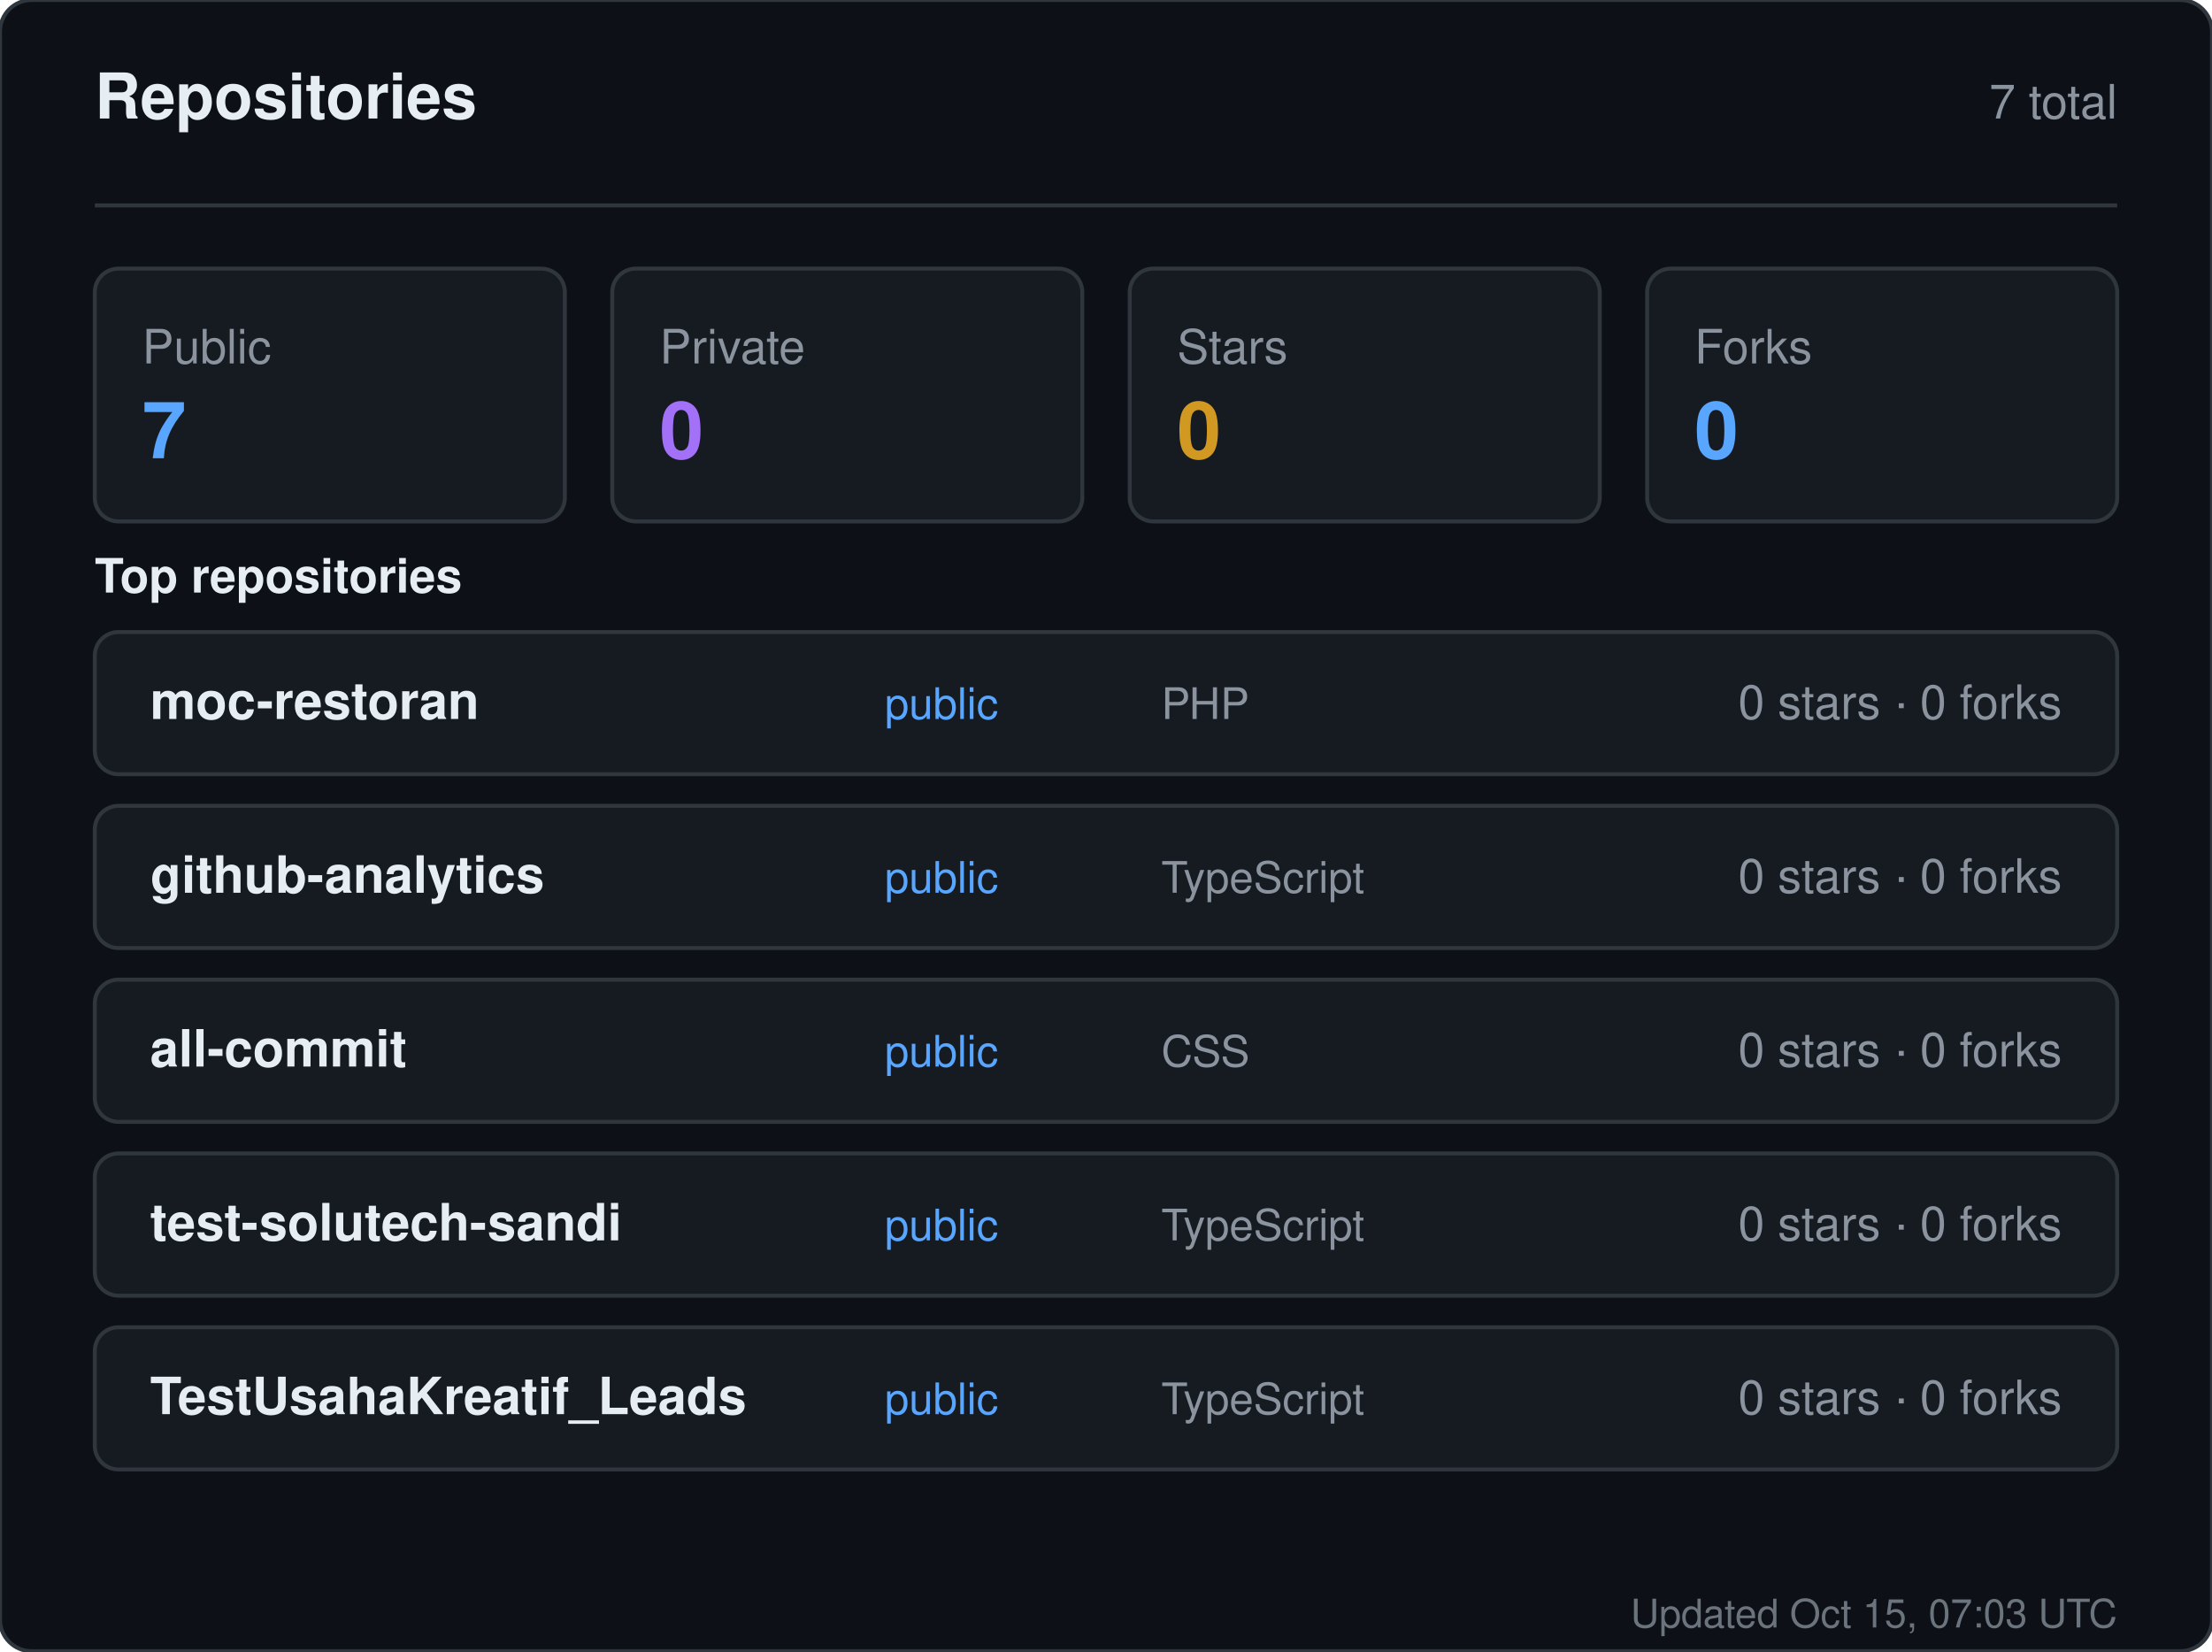
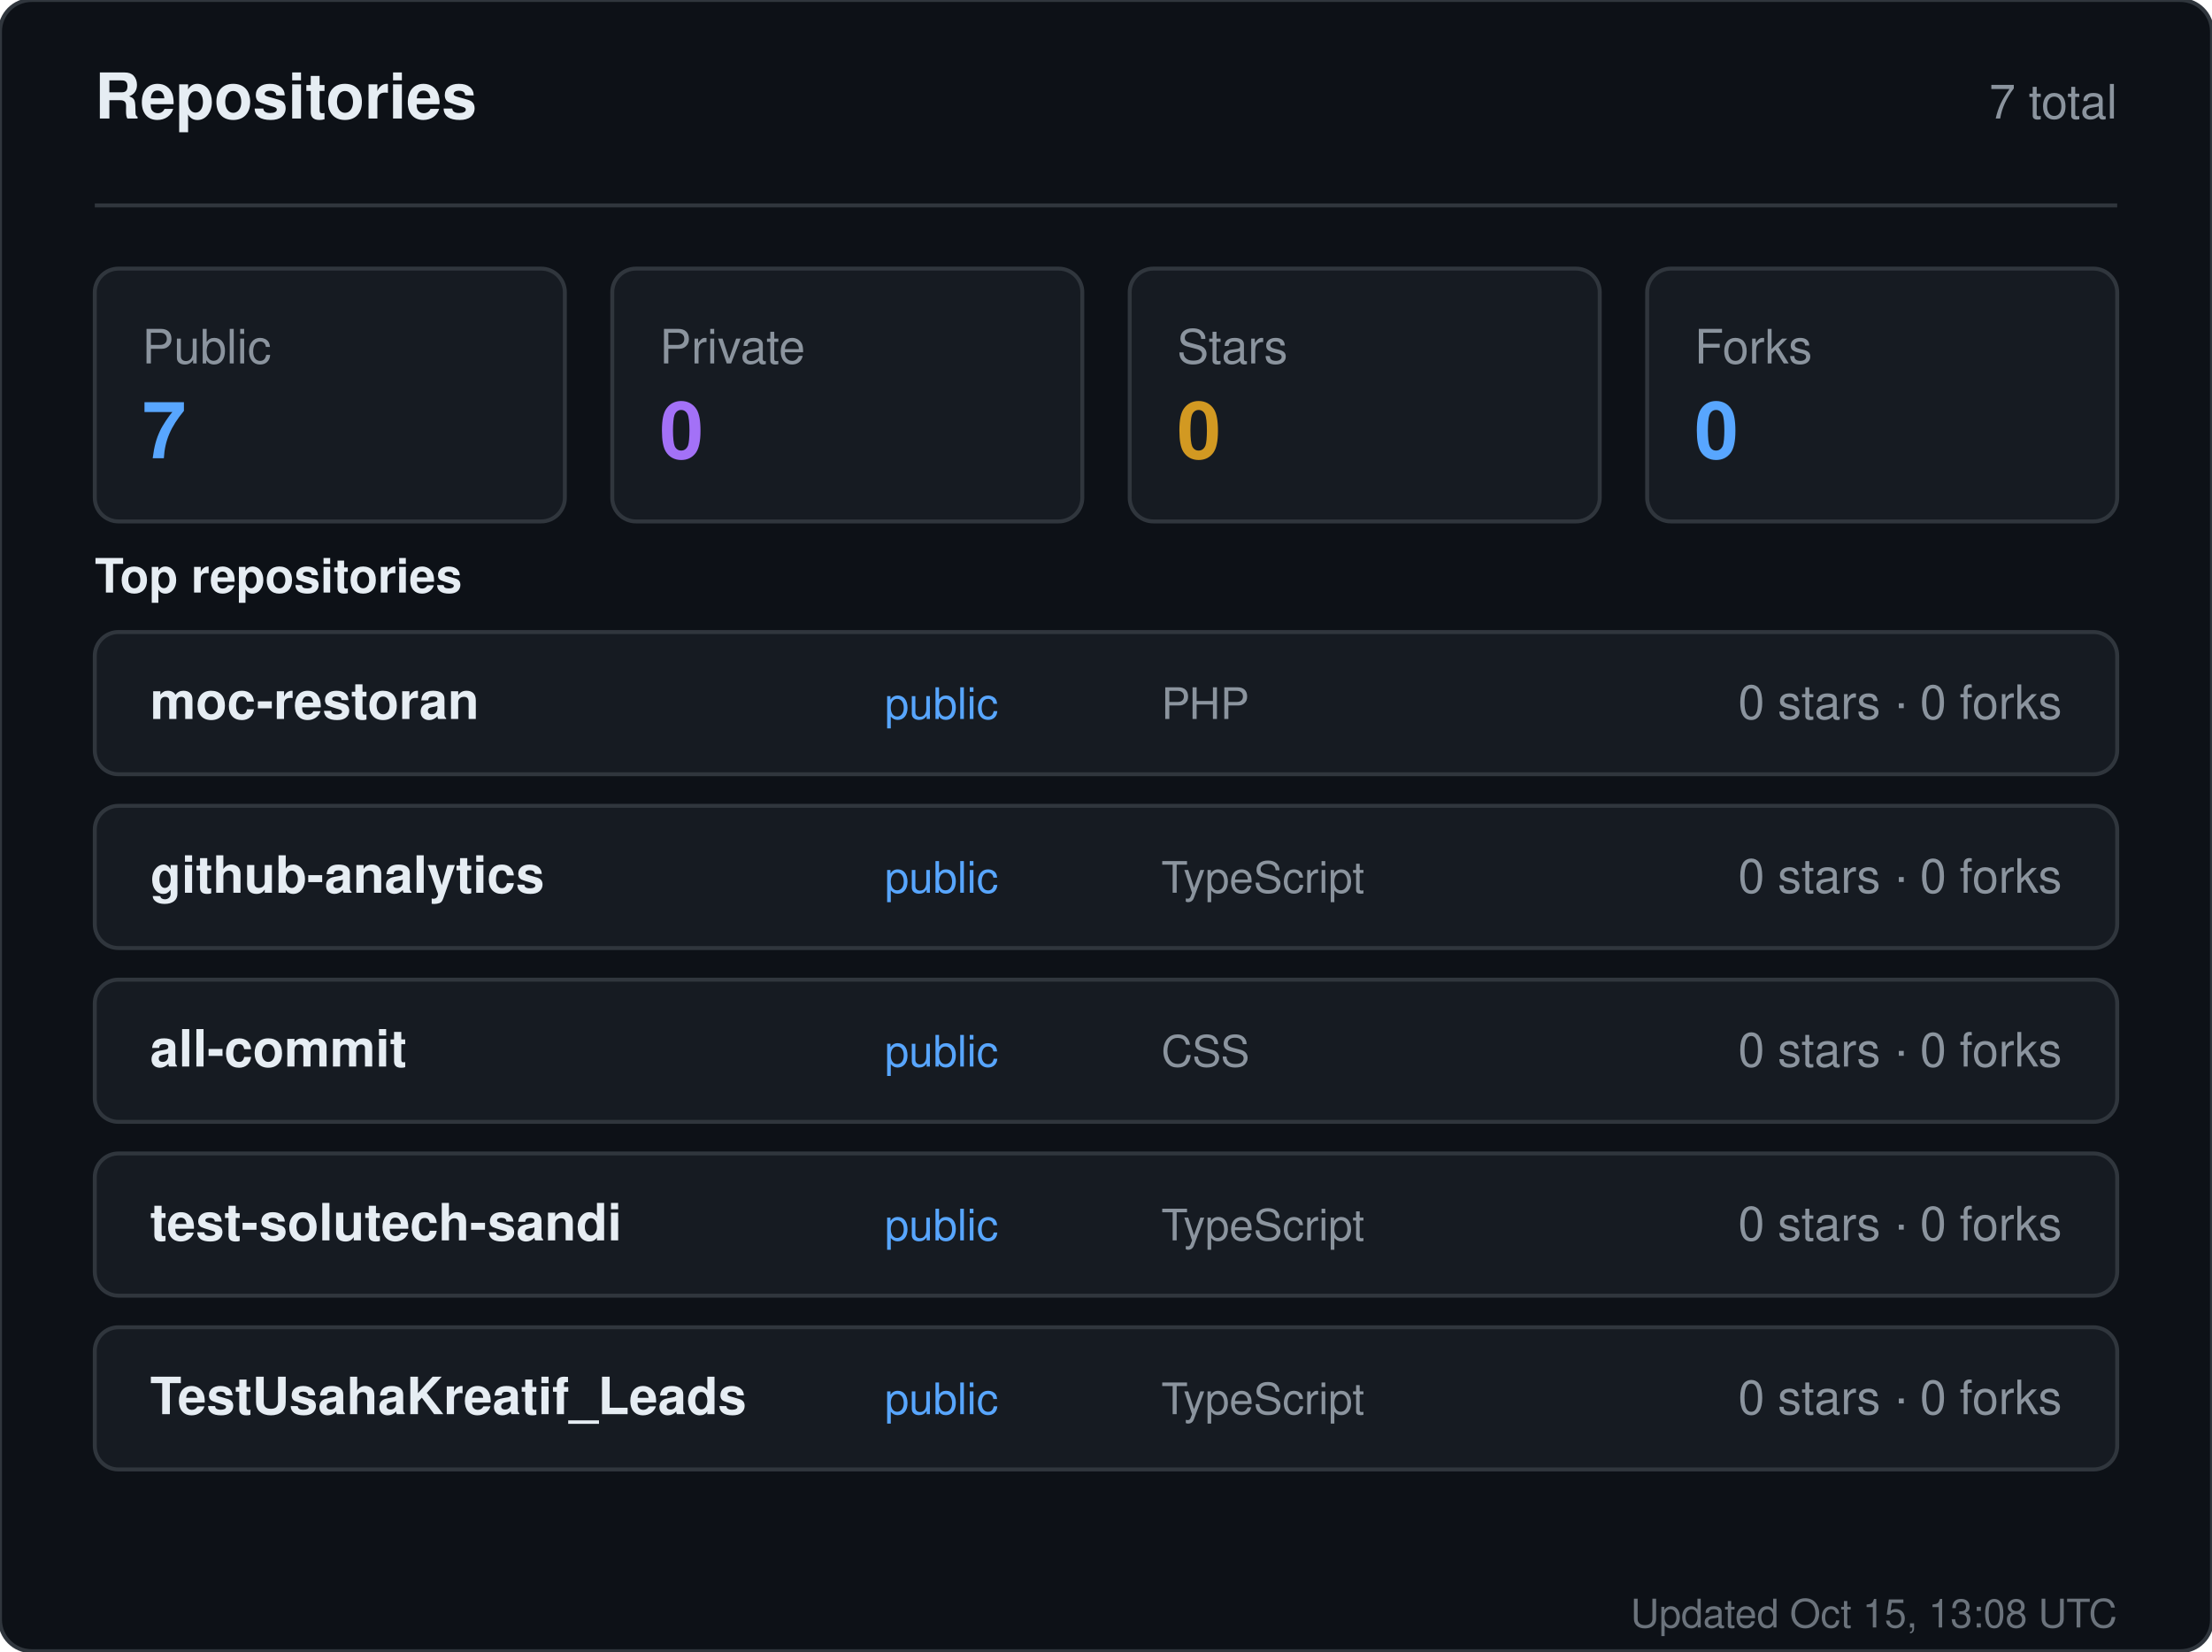
<svg xmlns="http://www.w3.org/2000/svg" width="560" height="418" viewBox="0 0 560 418" role="img" aria-label="Repositories for sandiirawan12">
  <rect width="560" height="418" rx="8" fill="#0d1117" stroke="#30363d" />
  <g font-family="-apple-system, BlinkMacSystemFont, Segoe UI, Helvetica, Arial, sans-serif">
    <text x="24" y="30" fill="#e6edf3" font-size="16" font-weight="700">Repositories</text>
    <text x="536" y="30" fill="#8b949e" font-size="12" text-anchor="end">7 total</text>
    <line x1="24" y1="52" x2="536" y2="52" stroke="#30363d" />
    <rect x="24" y="68" width="119" height="64" rx="6" fill="#161b22" stroke="#30363d" />
    <text x="36" y="92" fill="#8b949e" font-size="12">Public</text>
    <text x="36" y="116" fill="#58a6ff" font-size="20" font-weight="700">7</text>
    <rect x="155" y="68" width="119" height="64" rx="6" fill="#161b22" stroke="#30363d" />
    <text x="167" y="92" fill="#8b949e" font-size="12">Private</text>
    <text x="167" y="116" fill="#a371f7" font-size="20" font-weight="700">0</text>
    <rect x="286" y="68" width="119" height="64" rx="6" fill="#161b22" stroke="#30363d" />
    <text x="298" y="92" fill="#8b949e" font-size="12">Stars</text>
    <text x="298" y="116" fill="#d29922" font-size="20" font-weight="700">0</text>
    <rect x="417" y="68" width="119" height="64" rx="6" fill="#161b22" stroke="#30363d" />
    <text x="429" y="92" fill="#8b949e" font-size="12">Forks</text>
    <text x="429" y="116" fill="#58a6ff" font-size="20" font-weight="700">0</text>
    <text x="24" y="150" fill="#e6edf3" font-size="12" font-weight="600">Top repositories</text>
    <rect x="24" y="160" width="512" height="36" rx="6" fill="#161b22" stroke="#30363d" />
    <text x="38" y="182" fill="#e6edf3" font-size="13" font-weight="600">moc-restoran</text>
    <text x="224" y="182" fill="#58a6ff" font-size="11">public</text>
    <text x="294" y="182" fill="#8b949e" font-size="11">PHP</text>
    <text x="522" y="182" fill="#8b949e" font-size="12" text-anchor="end">0 stars · 0 forks</text>
    <rect x="24" y="204" width="512" height="36" rx="6" fill="#161b22" stroke="#30363d" />
    <text x="38" y="226" fill="#e6edf3" font-size="13" font-weight="600">github-analytics</text>
    <text x="224" y="226" fill="#58a6ff" font-size="11">public</text>
    <text x="294" y="226" fill="#8b949e" font-size="11">TypeScript</text>
    <text x="522" y="226" fill="#8b949e" font-size="12" text-anchor="end">0 stars · 0 forks</text>
    <rect x="24" y="248" width="512" height="36" rx="6" fill="#161b22" stroke="#30363d" />
    <text x="38" y="270" fill="#e6edf3" font-size="13" font-weight="600">all-commit</text>
    <text x="224" y="270" fill="#58a6ff" font-size="11">public</text>
    <text x="294" y="270" fill="#8b949e" font-size="11">CSS</text>
    <text x="522" y="270" fill="#8b949e" font-size="12" text-anchor="end">0 stars · 0 forks</text>
    <rect x="24" y="292" width="512" height="36" rx="6" fill="#161b22" stroke="#30363d" />
    <text x="38" y="314" fill="#e6edf3" font-size="13" font-weight="600">test-solutech-sandi</text>
    <text x="224" y="314" fill="#58a6ff" font-size="11">public</text>
    <text x="294" y="314" fill="#8b949e" font-size="11">TypeScript</text>
    <text x="522" y="314" fill="#8b949e" font-size="12" text-anchor="end">0 stars · 0 forks</text>
    <rect x="24" y="336" width="512" height="36" rx="6" fill="#161b22" stroke="#30363d" />
    <text x="38" y="358" fill="#e6edf3" font-size="13" font-weight="600">TestUsahaKreatif_Leads</text>
    <text x="224" y="358" fill="#58a6ff" font-size="11">public</text>
    <text x="294" y="358" fill="#8b949e" font-size="11">TypeScript</text>
    <text x="522" y="358" fill="#8b949e" font-size="12" text-anchor="end">0 stars · 0 forks</text>
-     <text x="536" y="412" fill="#8b949e" font-size="10" text-anchor="end" opacity="0.75">Updated Oct 15, 07:03 UTC</text>
+     <text x="536" y="412" fill="#8b949e" font-size="10" text-anchor="end" opacity="0.75">Updated Oct 15, 13:08 UTC</text>
  </g>
</svg>
